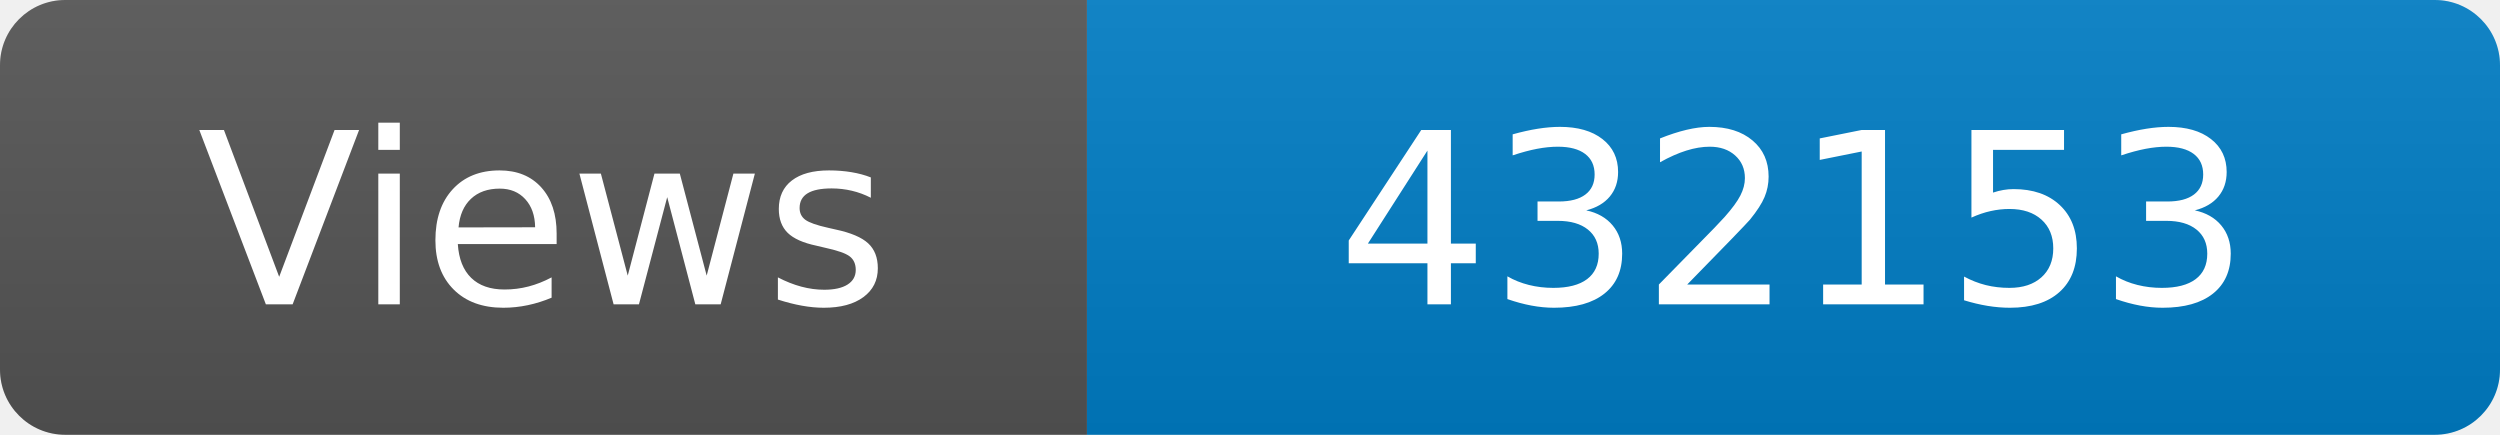
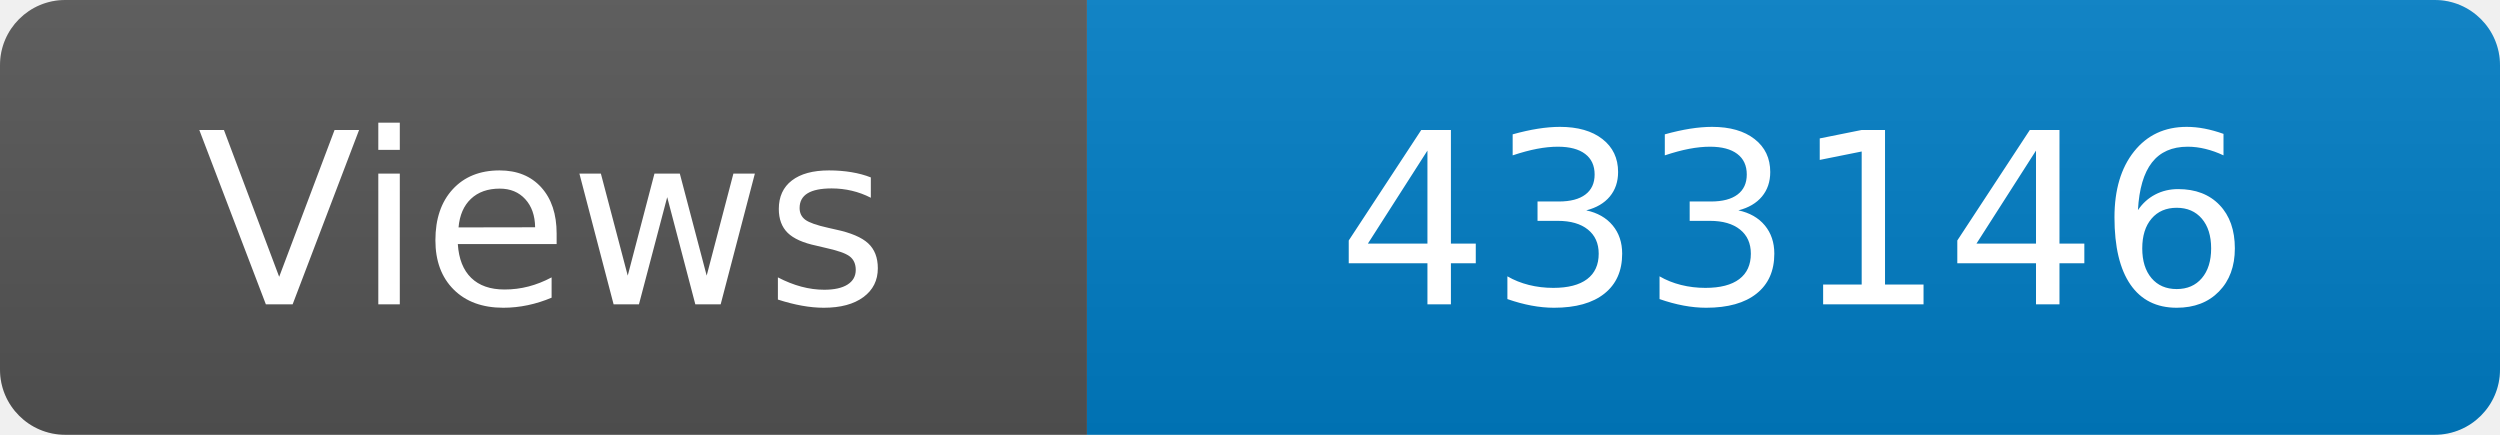
<svg xmlns="http://www.w3.org/2000/svg" width="115" height="20" role="img" aria-label="Maintained?: yes">
  <linearGradient id="s" x2="0" y2="100%">
    <stop offset="0" stop-color="#bbb" stop-opacity=".1" />
    <stop offset="1" stop-opacity=".1" />
  </linearGradient>
  <clipPath id="r">
    <rect width="115" height="20" rx="3" fill="#fff" />
  </clipPath>
  <g clip-path="url(#r)">
    <rect width="50" height="20" fill="#555" />
    <rect x="50" width="160" height="20" fill="#007ec6" />
    <rect width="115" height="20" fill="url(#s)" />
  </g>
  <g fill="#fff" text-anchor="middle" font-family="Verdana,Geneva,DejaVu Sans,sans-serif" font-size="110">
    <text x="250" y="140" transform="scale(.1)" fill="#fff">Views</text>
-     <text x="825" y="140" transform="scale(.1)" fill="#fff">432153</text>
+     <text x="825" y="140" transform="scale(.1)" fill="#fff">433146</text>
  </g>
</svg>
